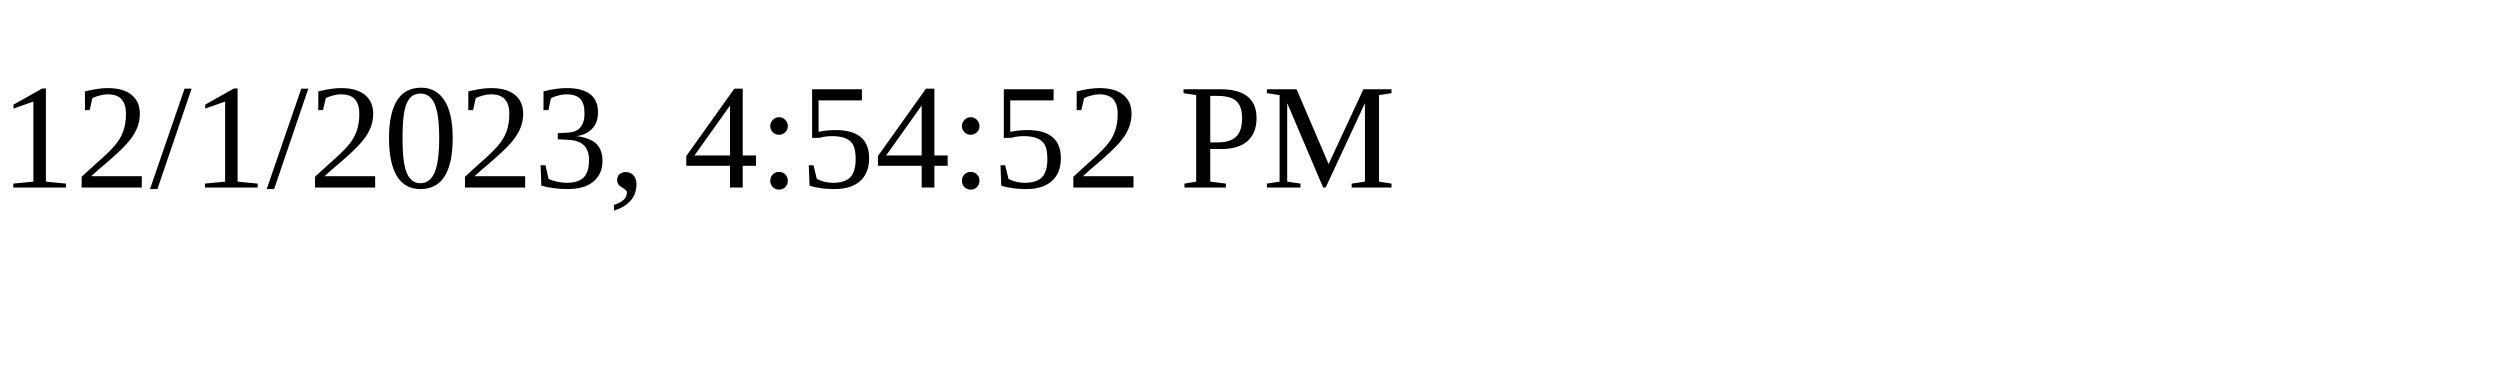
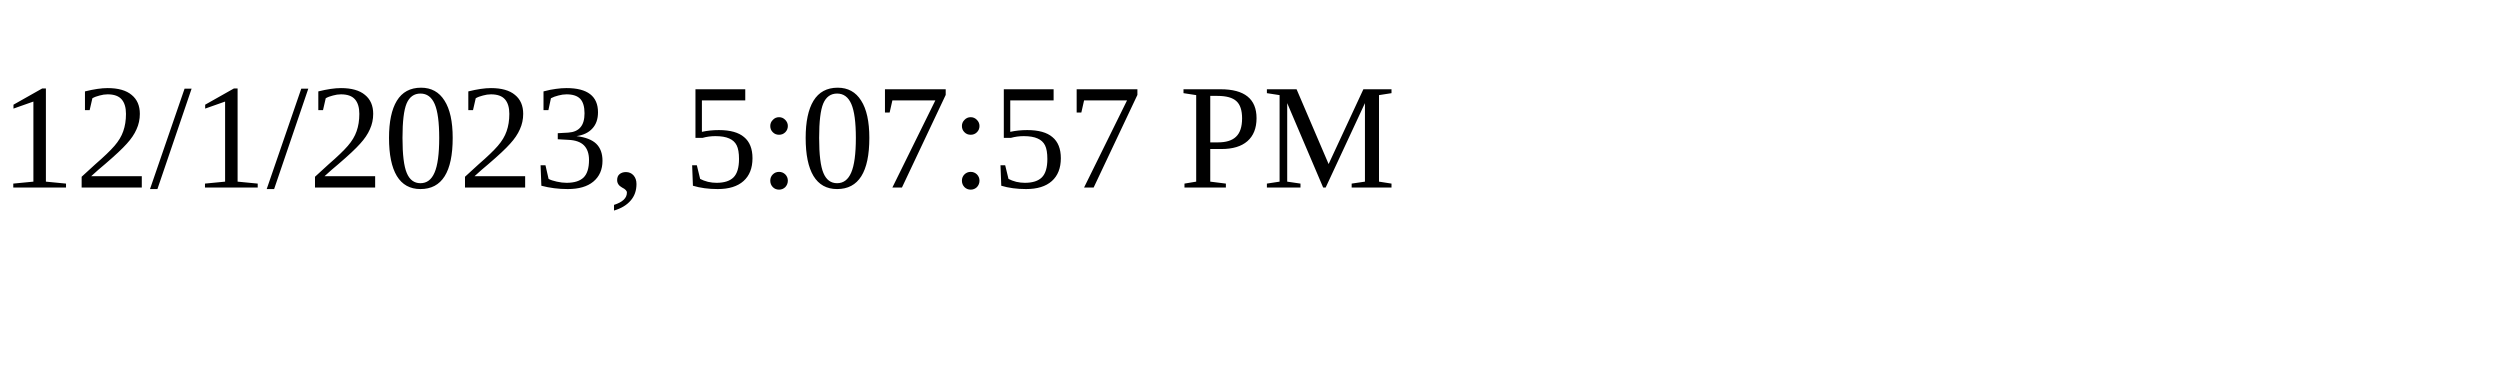
<svg xmlns="http://www.w3.org/2000/svg" height="30" width="200">
-   <text x="0" y="15">12/1/2023, 4:54:52 PM</text>
+   <text x="0" y="15">12/1/2023, 5:07:57 PM</text>
</svg>
